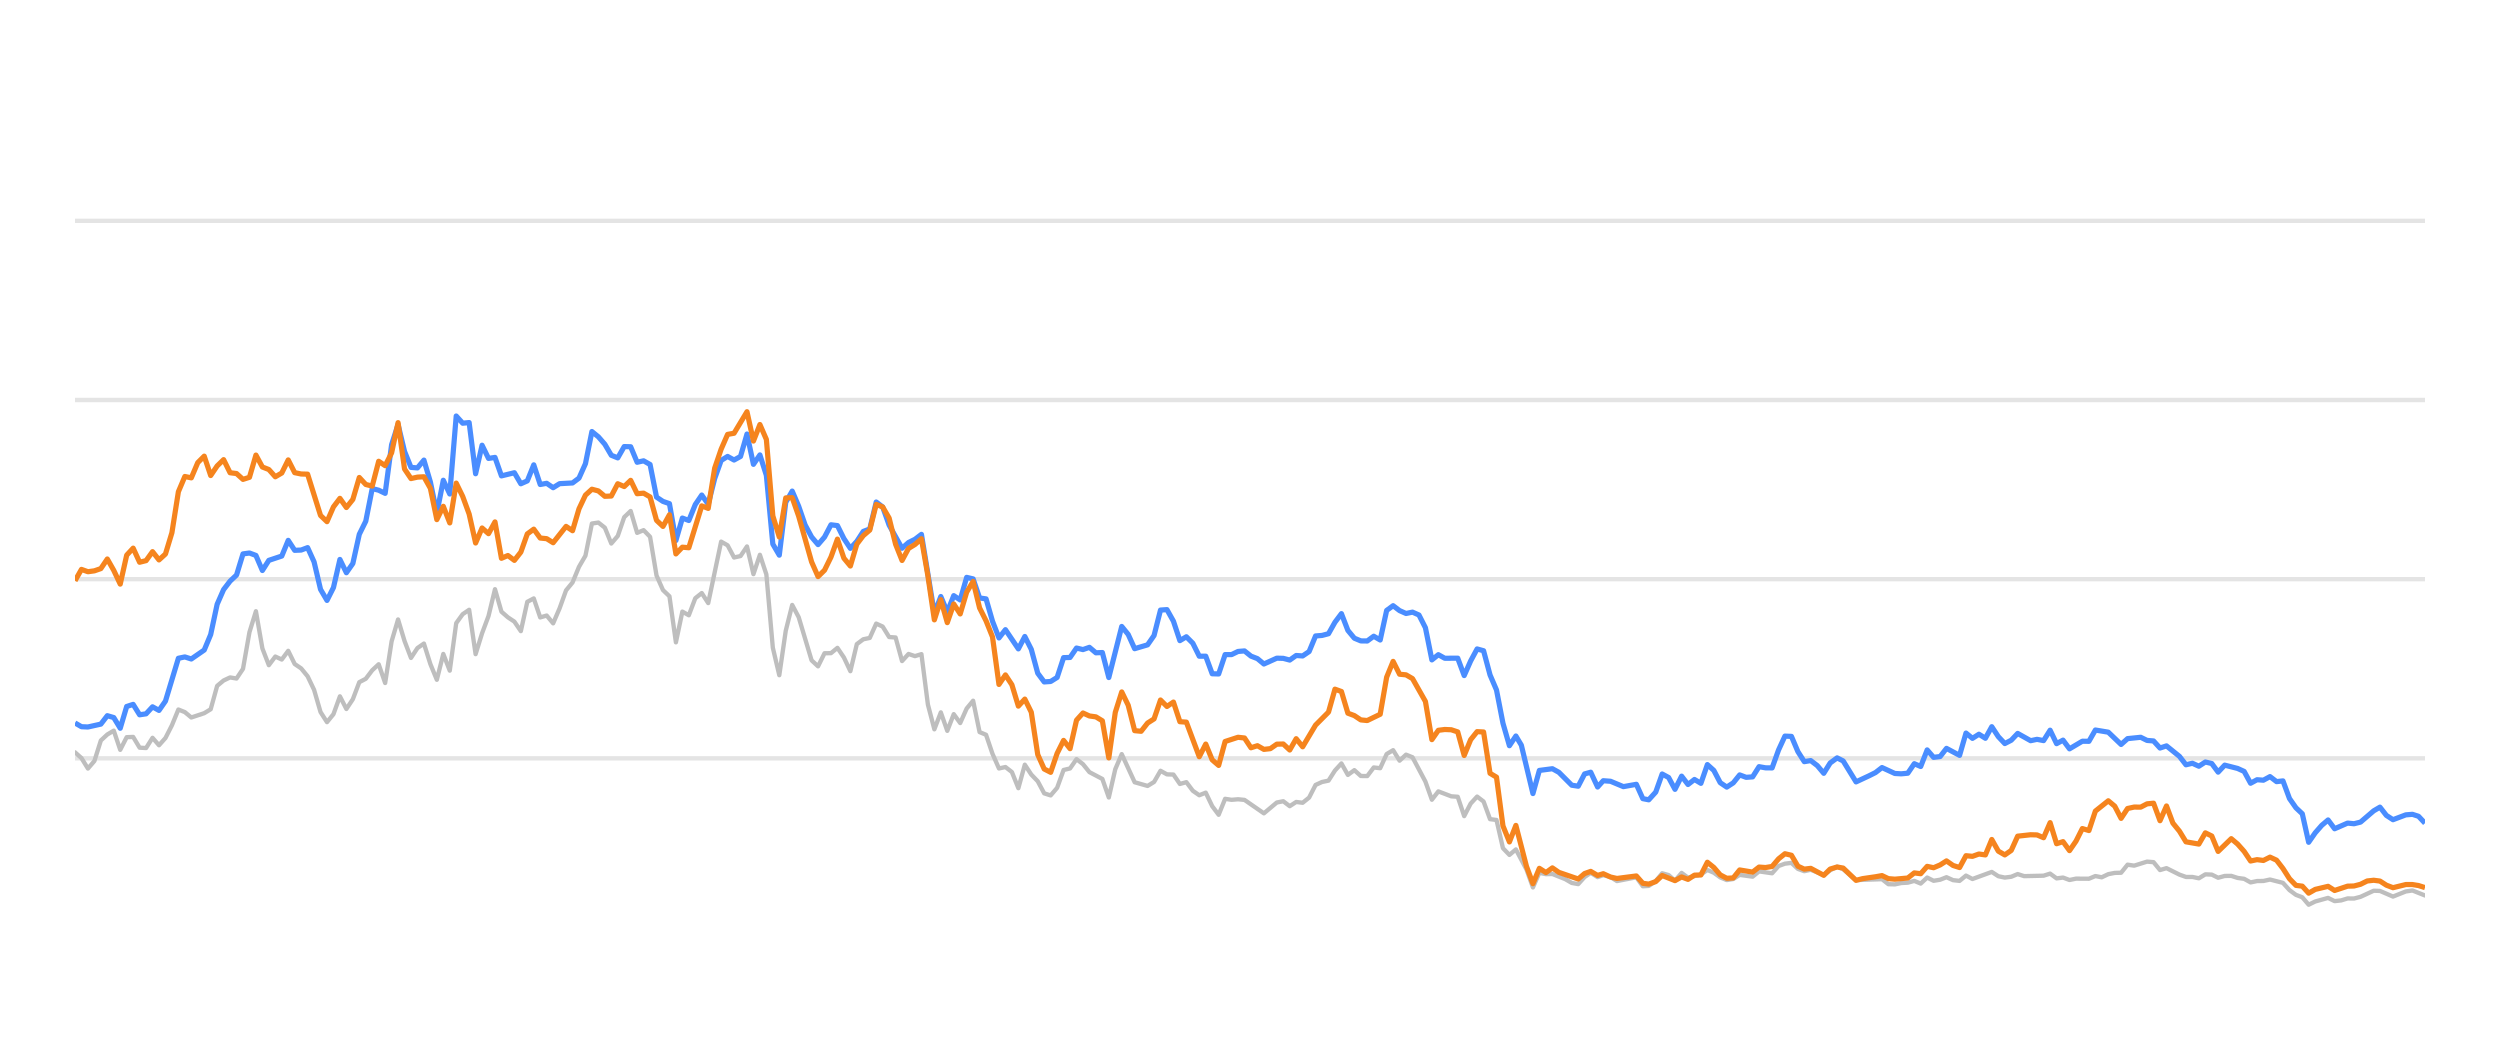
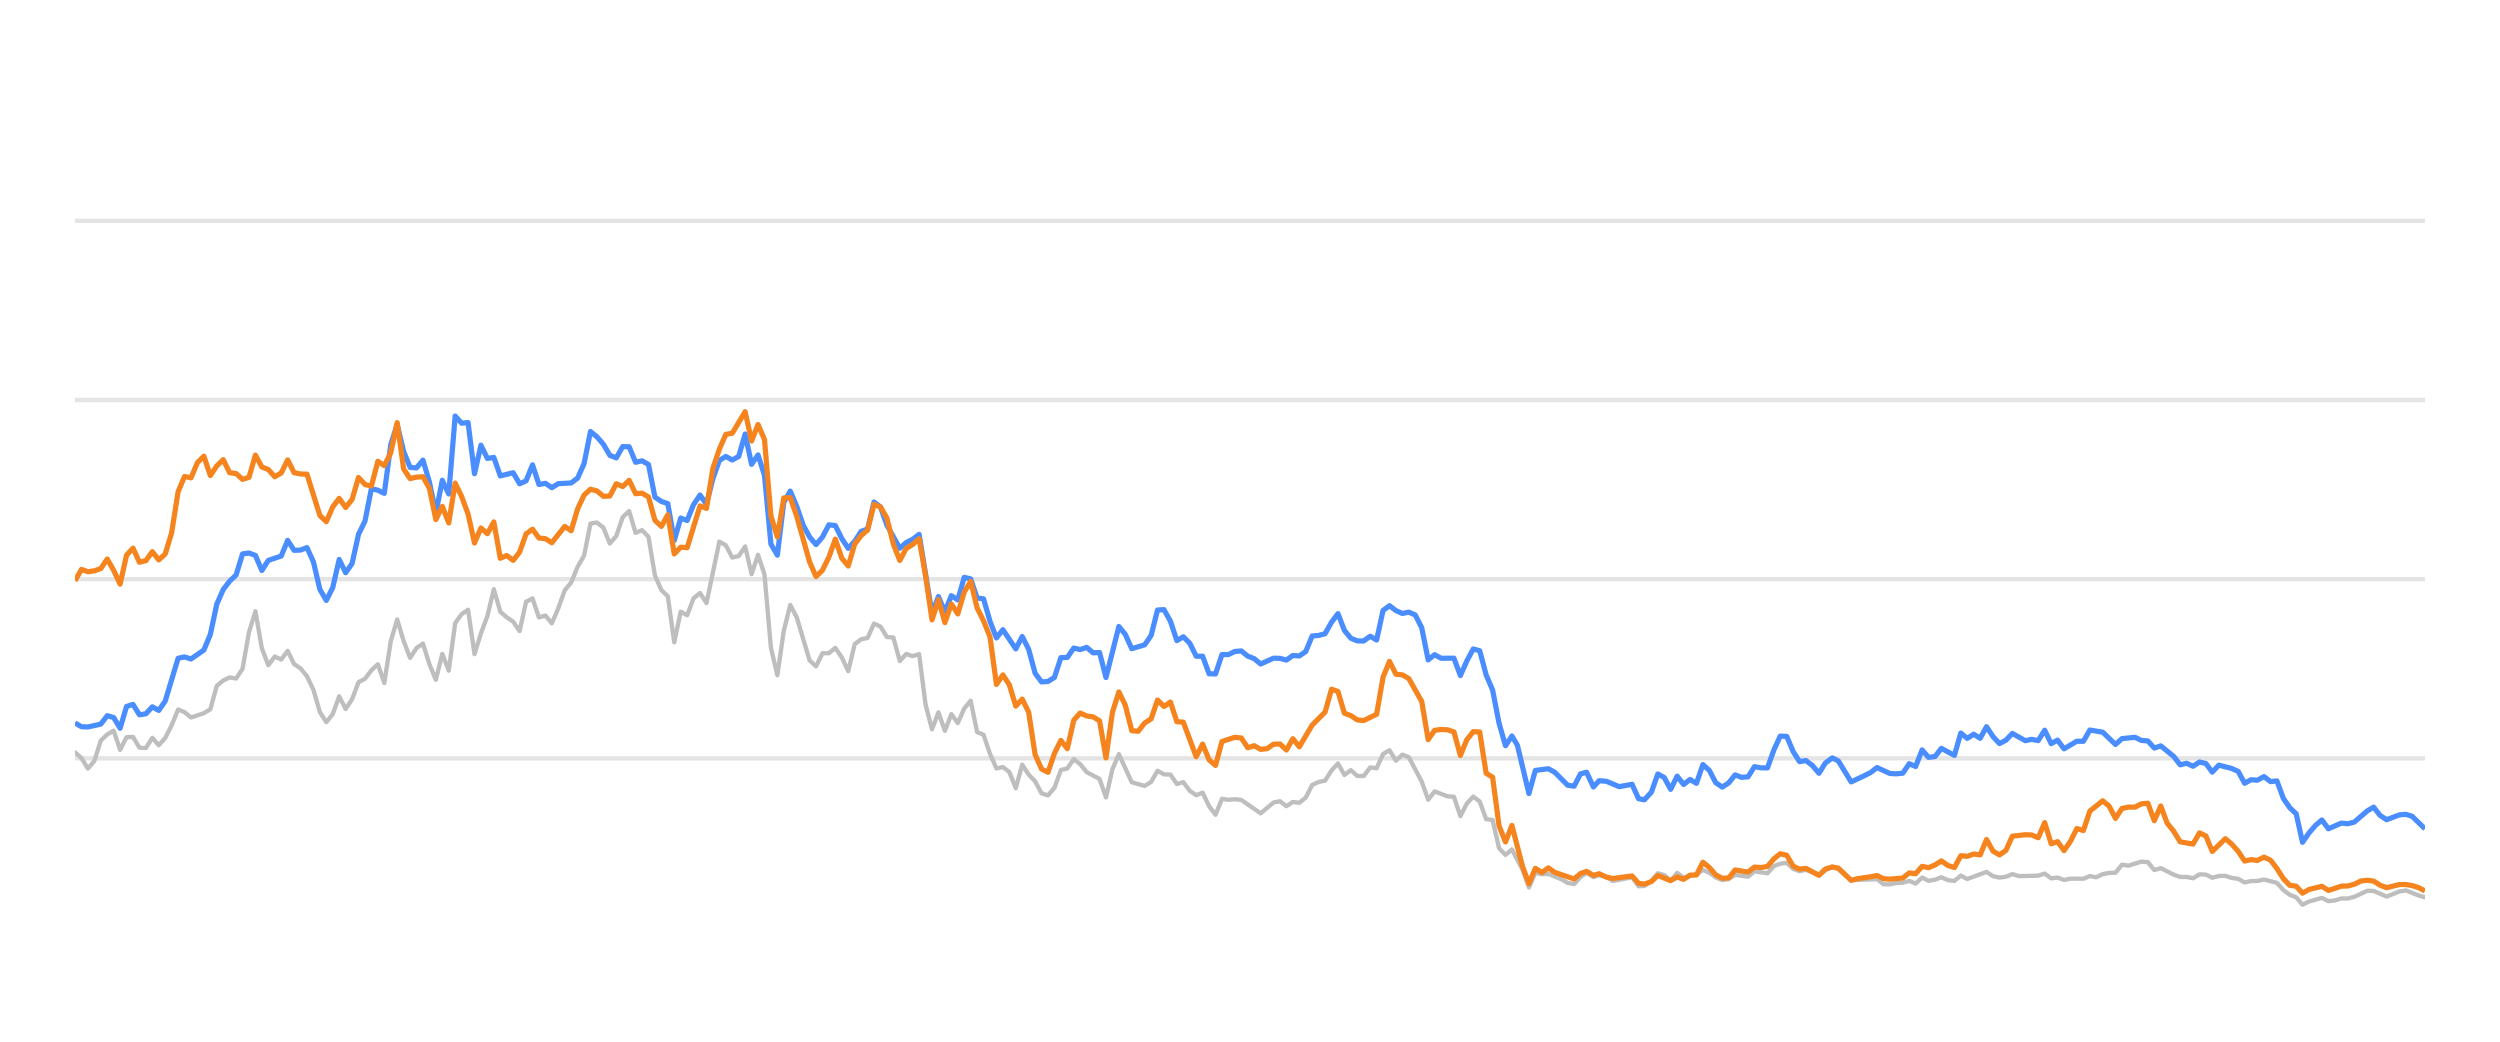
<svg xmlns="http://www.w3.org/2000/svg" width="288pt" height="120pt" viewBox="0 0 288 120" version="1.1">
  <defs>
    <style type="text/css">*{stroke-linejoin: round; stroke-linecap: butt}</style>
  </defs>
  <g id="figure_1">
    <g id="patch_1">
      <path d="M 0 120  L 288 120  L 288 0  L 0 0  L 0 120  z " style="fill: none; opacity: 0" />
    </g>
    <g id="axes_1">
      <g id="patch_2">
        <path d="M 8.64 108  L 279.36 108  L 279.36 4.8  L 8.64 4.8  L 8.64 108  z " style="fill: none" />
      </g>
      <g id="matplotlib.axis_1" />
      <g id="matplotlib.axis_2" />
      <g id="line2d_1">
-         <path d="M 8.64 87.36  L 279.36 87.36  " clip-path="url(#p3e3a508e36)" style="fill: none; stroke: #b2b2b2; stroke-opacity: 0.35; stroke-width: 0.5; stroke-linecap: square" />
+         <path d="M 8.64 87.36  L 279.36 87.36  " clip-path="url(#p64d85bb9b2)" style="fill: none; stroke: #b2b2b2; stroke-opacity: 0.35; stroke-width: 0.5; stroke-linecap: square" />
      </g>
      <g id="line2d_2">
-         <path d="M 8.64 66.72  L 279.36 66.72  " clip-path="url(#p3e3a508e36)" style="fill: none; stroke: #b2b2b2; stroke-opacity: 0.35; stroke-width: 0.5; stroke-linecap: square" />
+         <path d="M 8.64 66.72  L 279.36 66.72  " clip-path="url(#p64d85bb9b2)" style="fill: none; stroke: #b2b2b2; stroke-opacity: 0.35; stroke-width: 0.5; stroke-linecap: square" />
      </g>
      <g id="line2d_3">
-         <path d="M 8.64 46.08  L 279.36 46.08  " clip-path="url(#p3e3a508e36)" style="fill: none; stroke: #b2b2b2; stroke-opacity: 0.35; stroke-width: 0.5; stroke-linecap: square" />
+         <path d="M 8.64 46.08  L 279.36 46.08  " clip-path="url(#p64d85bb9b2)" style="fill: none; stroke: #b2b2b2; stroke-opacity: 0.35; stroke-width: 0.5; stroke-linecap: square" />
      </g>
      <g id="line2d_4">
-         <path d="M 8.64 25.44  L 279.36 25.44  " clip-path="url(#p3e3a508e36)" style="fill: none; stroke: #b2b2b2; stroke-opacity: 0.35; stroke-width: 0.5; stroke-linecap: square" />
+         <path d="M 8.64 25.44  L 279.36 25.44  " clip-path="url(#p64d85bb9b2)" style="fill: none; stroke: #b2b2b2; stroke-opacity: 0.35; stroke-width: 0.5; stroke-linecap: square" />
      </g>
      <g id="line2d_5">
-         <path d="M 8.64 86.669  L 9.384 87.329  L 10.129 88.536  L 10.873 87.67  L 11.617 85.306  L 12.362 84.615  L 13.106 84.171  L 13.85 86.38  L 14.595 84.924  L 15.339 84.894  L 16.083 86.132  L 16.828 86.173  L 17.572 84.997  L 18.316 85.853  L 19.061 85.017  L 19.805 83.552  L 20.55 81.736  L 21.294 82.035  L 22.038 82.654  L 23.527 82.159  L 24.271 81.705  L 25.016 79.011  L 25.76 78.392  L 26.504 78.041  L 27.249 78.165  L 27.993 77.05  L 28.737 72.829  L 29.482 70.415  L 30.226 74.697  L 30.97 76.627  L 31.715 75.636  L 32.459 75.977  L 33.203 74.976  L 33.948 76.493  L 34.692 76.999  L 35.436 77.907  L 36.181 79.465  L 36.925 82.025  L 37.669 83.191  L 38.414 82.272  L 39.158 80.219  L 39.903 81.674  L 40.647 80.549  L 41.391 78.588  L 42.136 78.196  L 42.88 77.215  L 43.624 76.524  L 44.369 78.681  L 45.113 73.882  L 45.857 71.364  L 46.602 73.841  L 47.346 75.791  L 48.09 74.656  L 48.835 74.14  L 49.579 76.503  L 50.323 78.309  L 51.068 75.337  L 51.812 77.257  L 52.556 71.787  L 53.301 70.755  L 54.045 70.249  L 54.789 75.358  L 55.534 72.953  L 56.278 70.962  L 57.022 67.876  L 57.767 70.466  L 58.511 71.116  L 59.256 71.612  L 60 72.706  L 60.744 69.331  L 61.489 68.939  L 62.233 71.127  L 62.977 70.91  L 63.722 71.808  L 64.466 70.074  L 65.21 68.01  L 65.955 67.102  L 66.699 65.296  L 67.443 64.016  L 68.188 60.311  L 68.932 60.198  L 69.676 60.786  L 70.421 62.613  L 71.165 61.746  L 71.909 59.579  L 72.654 58.866  L 73.398 61.385  L 74.142 61.075  L 74.887 61.839  L 75.631 66.297  L 76.375 67.979  L 77.12 68.691  L 77.864 73.996  L 78.609 70.456  L 79.353 70.879  L 80.097 68.918  L 80.842 68.32  L 81.586 69.475  L 83.075 62.396  L 83.819 62.819  L 84.563 64.223  L 85.308 64.057  L 86.052 62.953  L 86.796 66.142  L 87.541 63.913  L 88.285 66.173  L 89.029 74.615  L 89.774 77.783  L 90.518 72.664  L 91.262 69.692  L 92.007 71.096  L 93.495 76.07  L 94.24 76.761  L 94.984 75.255  L 95.728 75.244  L 96.473 74.635  L 97.217 75.74  L 97.962 77.319  L 98.706 74.202  L 99.45 73.645  L 100.195 73.49  L 100.939 71.839  L 101.683 72.179  L 102.428 73.387  L 103.172 73.438  L 103.916 76.152  L 104.661 75.337  L 105.405 75.585  L 106.149 75.358  L 106.894 81.168  L 107.638 84.016  L 108.382 82.066  L 109.127 84.192  L 109.871 82.272  L 110.615 83.294  L 111.36 81.622  L 112.104 80.724  L 112.848 84.336  L 113.593 84.646  L 114.337 86.844  L 115.081 88.526  L 115.826 88.361  L 116.57 88.939  L 117.315 90.797  L 118.059 88.093  L 118.803 89.228  L 119.548 90.002  L 120.292 91.395  L 121.036 91.632  L 121.781 90.755  L 122.525 88.702  L 123.269 88.526  L 124.014 87.453  L 124.758 88.031  L 125.502 88.949  L 126.991 89.734  L 127.735 91.87  L 128.48 88.609  L 129.224 86.875  L 130.713 90.115  L 132.201 90.539  L 132.946 90.084  L 133.69 88.794  L 134.434 89.207  L 135.179 89.228  L 135.923 90.312  L 136.668 90.105  L 137.412 91.096  L 138.156 91.612  L 138.901 91.313  L 139.645 92.871  L 140.389 93.862  L 141.134 92.025  L 141.878 92.138  L 142.622 92.076  L 143.367 92.148  L 145.6 93.696  L 147.088 92.448  L 147.833 92.303  L 148.577 92.871  L 149.321 92.386  L 150.066 92.479  L 150.81 91.88  L 151.554 90.425  L 152.299 90.084  L 153.043 89.93  L 153.787 88.764  L 154.532 87.948  L 155.276 89.269  L 156.021 88.722  L 156.765 89.393  L 157.509 89.403  L 158.254 88.413  L 158.998 88.495  L 159.742 86.865  L 160.487 86.421  L 161.231 87.628  L 161.975 86.937  L 162.72 87.236  L 164.208 90.043  L 164.953 92.128  L 165.697 91.168  L 167.186 91.736  L 167.93 91.787  L 168.674 94.016  L 169.419 92.572  L 170.163 91.767  L 170.907 92.334  L 171.652 94.367  L 172.396 94.46  L 173.14 97.711  L 173.885 98.485  L 174.629 97.855  L 175.849 100.167  L 176.593 102.231  L 177.334 100.549  L 178.096 100.704  L 178.834 100.683  L 180.325 101.282  L 181.067 101.715  L 181.811 101.849  L 182.546 101.034  L 183.251 100.549  L 184.044 101.044  L 184.694 100.817  L 185.531 101.034  L 186.274 101.498  L 188.507 101.065  L 189.254 102.097  L 189.935 102.056  L 190.74 101.498  L 191.481 100.601  L 192.224 100.807  L 192.959 101.457  L 193.721 100.559  L 194.457 101.106  L 195.943 100.745  L 196.689 100.219  L 197.433 100.539  L 198.172 101.075  L 198.924 101.385  L 199.67 101.261  L 200.41 100.786  L 201.901 100.993  L 202.644 100.384  L 204.146 100.601  L 204.892 99.765  L 205.624 99.496  L 206.374 99.403  L 207.118 100.095  L 207.855 100.363  L 208.595 100.198  L 210.097 100.797  L 210.834 100.26  L 211.634 99.837  L 212.332 100.136  L 213.815 101.385  L 216.806 101.282  L 217.54 101.86  L 218.286 101.88  L 219.024 101.725  L 219.779 101.684  L 220.525 101.478  L 221.265 101.787  L 222.011 101.096  L 222.752 101.467  L 223.503 101.344  L 224.236 101.055  L 224.994 101.395  L 225.742 101.478  L 226.482 100.869  L 227.226 101.261  L 229.452 100.446  L 230.206 100.941  L 230.953 101.096  L 231.694 101.003  L 232.436 100.693  L 233.183 100.931  L 235.421 100.879  L 236.173 100.642  L 236.919 101.189  L 237.661 101.096  L 238.407 101.375  L 239.159 101.22  L 240.644 101.23  L 241.388 100.92  L 242.116 101.065  L 242.874 100.704  L 243.618 100.559  L 244.35 100.539  L 245.097 99.61  L 245.857 99.723  L 247.341 99.259  L 248.089 99.321  L 248.832 100.229  L 249.58 100.012  L 251.071 100.755  L 251.822 101.024  L 252.561 101.024  L 253.308 101.178  L 254.057 100.724  L 254.795 100.755  L 255.53 101.117  L 256.286 100.91  L 257.04 100.9  L 257.773 101.137  L 258.525 101.24  L 259.267 101.653  L 260.012 101.498  L 260.745 101.488  L 261.505 101.323  L 262.997 101.705  L 263.75 102.541  L 264.492 103.088  L 265.224 103.366  L 265.957 104.223  L 266.717 103.851  L 268.195 103.439  L 268.947 103.81  L 269.696 103.728  L 270.443 103.5  L 271.182 103.511  L 271.932 103.315  L 273.449 102.613  L 274.17 102.634  L 275.673 103.284  L 277.147 102.696  L 277.913 102.582  L 279.36 103.16  L 279.36 103.16  " clip-path="url(#p3e3a508e36)" style="fill: none; stroke: #bebebe; stroke-width: 0.5; stroke-linecap: round" />
+         <path d="M 8.64 86.669  L 9.382 87.329  L 10.125 88.536  L 10.867 87.67  L 11.609 85.306  L 12.352 84.615  L 13.094 84.171  L 13.836 86.38  L 14.578 84.924  L 15.321 84.894  L 16.063 86.132  L 16.805 86.173  L 17.548 84.997  L 18.29 85.853  L 19.032 85.017  L 19.775 83.552  L 20.517 81.736  L 21.259 82.035  L 22.002 82.654  L 23.486 82.159  L 24.228 81.705  L 24.971 79.011  L 25.713 78.392  L 26.455 78.041  L 27.198 78.165  L 27.94 77.05  L 28.682 72.829  L 29.425 70.415  L 30.167 74.697  L 30.909 76.627  L 31.651 75.636  L 32.394 75.977  L 33.136 74.976  L 33.878 76.493  L 34.621 76.999  L 35.363 77.907  L 36.105 79.465  L 36.848 82.025  L 37.59 83.191  L 38.332 82.272  L 39.075 80.219  L 39.817 81.674  L 40.559 80.549  L 41.301 78.588  L 42.044 78.196  L 42.786 77.215  L 43.528 76.524  L 44.271 78.681  L 45.013 73.882  L 45.755 71.364  L 46.498 73.841  L 47.24 75.791  L 47.982 74.656  L 48.725 74.14  L 49.467 76.503  L 50.209 78.309  L 50.951 75.337  L 51.694 77.257  L 52.436 71.787  L 53.178 70.755  L 53.921 70.249  L 54.663 75.358  L 55.405 72.953  L 56.148 70.962  L 56.89 67.876  L 57.632 70.466  L 58.374 71.116  L 59.117 71.612  L 59.859 72.706  L 60.601 69.331  L 61.344 68.939  L 62.086 71.127  L 62.828 70.91  L 63.571 71.808  L 64.313 70.074  L 65.055 68.01  L 65.798 67.102  L 66.54 65.296  L 67.282 64.016  L 68.024 60.311  L 68.767 60.198  L 69.509 60.786  L 70.251 62.613  L 70.994 61.746  L 71.736 59.579  L 72.478 58.866  L 73.221 61.385  L 73.963 61.075  L 74.705 61.839  L 75.448 66.297  L 76.19 67.979  L 76.932 68.691  L 77.674 73.996  L 78.417 70.456  L 79.159 70.879  L 79.901 68.918  L 80.644 68.32  L 81.386 69.475  L 82.871 62.396  L 83.613 62.819  L 84.355 64.223  L 85.097 64.057  L 85.84 62.953  L 86.582 66.142  L 87.324 63.913  L 88.067 66.173  L 88.809 74.615  L 89.551 77.783  L 90.294 72.664  L 91.036 69.692  L 91.778 71.096  L 93.263 76.07  L 94.005 76.761  L 94.747 75.255  L 95.49 75.244  L 96.232 74.635  L 96.974 75.74  L 97.717 77.319  L 98.459 74.202  L 99.201 73.645  L 99.944 73.49  L 100.686 71.839  L 101.428 72.179  L 102.171 73.387  L 102.913 73.438  L 103.655 76.152  L 104.397 75.337  L 105.14 75.585  L 105.882 75.358  L 106.624 81.168  L 107.367 84.016  L 108.109 82.066  L 108.851 84.192  L 109.594 82.272  L 110.336 83.294  L 111.078 81.622  L 111.82 80.724  L 112.563 84.336  L 113.305 84.646  L 114.047 86.844  L 114.79 88.526  L 115.532 88.361  L 116.274 88.939  L 117.017 90.797  L 117.759 88.093  L 118.501 89.228  L 119.244 90.002  L 119.986 91.395  L 120.728 91.632  L 121.47 90.755  L 122.213 88.702  L 122.955 88.526  L 123.697 87.453  L 124.44 88.031  L 125.182 88.949  L 126.667 89.734  L 127.409 91.87  L 128.151 88.609  L 128.894 86.875  L 130.378 90.115  L 131.863 90.539  L 132.605 90.084  L 133.347 88.794  L 134.09 89.207  L 134.832 89.228  L 135.574 90.312  L 136.317 90.105  L 137.059 91.096  L 137.801 91.612  L 138.543 91.313  L 139.286 92.871  L 140.028 93.862  L 140.77 92.025  L 141.513 92.138  L 142.255 92.076  L 142.997 92.148  L 145.224 93.696  L 146.709 92.448  L 147.451 92.303  L 148.193 92.871  L 148.936 92.386  L 149.678 92.479  L 150.42 91.88  L 151.163 90.425  L 151.905 90.084  L 152.647 89.93  L 153.39 88.764  L 154.132 87.948  L 154.874 89.269  L 155.617 88.722  L 156.359 89.393  L 157.101 89.403  L 157.843 88.413  L 158.586 88.495  L 159.328 86.865  L 160.07 86.421  L 160.813 87.628  L 161.555 86.937  L 162.297 87.236  L 163.782 90.043  L 164.524 92.128  L 165.266 91.168  L 166.751 91.736  L 167.493 91.787  L 168.236 94.016  L 168.978 92.572  L 169.72 91.767  L 170.463 92.334  L 171.205 94.367  L 171.947 94.46  L 172.69 97.711  L 173.432 98.485  L 174.174 97.855  L 175.391 100.167  L 176.133 102.231  L 176.872 100.549  L 177.631 100.704  L 178.367 100.683  L 179.855 101.282  L 180.594 101.715  L 181.336 101.849  L 182.07 101.034  L 182.773 100.549  L 183.563 101.044  L 184.212 100.817  L 185.046 101.034  L 185.788 101.498  L 188.014 101.065  L 188.759 102.097  L 189.438 102.056  L 190.241 101.498  L 190.98 100.601  L 191.72 100.807  L 192.454 101.457  L 193.213 100.559  L 193.948 101.106  L 195.43 100.745  L 196.174 100.219  L 196.916 100.539  L 197.652 101.075  L 198.402 101.385  L 199.146 101.261  L 199.884 100.786  L 201.371 100.993  L 202.112 100.384  L 203.61 100.601  L 204.354 99.765  L 205.084 99.496  L 205.832 99.403  L 206.574 100.095  L 207.309 100.363  L 208.047 100.198  L 209.545 100.797  L 210.28 100.26  L 211.078 99.837  L 211.774 100.136  L 213.252 101.385  L 216.235 101.282  L 216.968 101.86  L 217.711 101.88  L 218.447 101.725  L 219.2 101.684  L 219.945 101.478  L 220.682 101.787  L 221.426 101.096  L 222.165 101.467  L 222.914 101.344  L 223.645 101.055  L 224.401 101.395  L 225.147 101.478  L 225.885 100.869  L 226.627 101.261  L 228.847 100.446  L 229.599 100.941  L 230.343 101.096  L 231.082 101.003  L 231.822 100.693  L 232.568 100.931  L 234.799 100.879  L 235.549 100.642  L 236.293 101.189  L 237.034 101.096  L 237.777 101.375  L 238.528 101.22  L 240.008 101.23  L 240.75 100.92  L 241.476 101.065  L 242.232 100.704  L 242.974 100.559  L 243.704 100.539  L 244.449 99.61  L 245.206 99.723  L 246.687 99.259  L 247.432 99.321  L 248.174 100.229  L 248.92 100.012  L 250.406 100.755  L 251.156 101.024  L 251.893 101.024  L 252.638 101.178  L 253.384 100.724  L 254.121 100.755  L 254.853 101.117  L 255.607 100.91  L 256.359 100.9  L 257.09 101.137  L 257.84 101.24  L 258.58 101.653  L 259.323 101.498  L 260.054 101.488  L 260.812 101.323  L 262.3 101.705  L 263.051 102.541  L 263.79 103.088  L 264.521 103.366  L 265.251 104.223  L 266.01 103.851  L 267.483 103.439  L 268.233 103.81  L 268.98 103.728  L 269.725 103.5  L 270.462 103.511  L 271.21 103.315  L 272.723 102.613  L 273.442 102.634  L 274.941 103.284  L 276.411 102.696  L 277.175 102.582  L 278.618 103.16  L 279.36 103.366  L 279.36 103.366  " clip-path="url(#p64d85bb9b2)" style="fill: none; stroke: #bebebe; stroke-width: 0.5; stroke-linecap: round" />
      </g>
      <g id="line2d_6">
-         <path d="M 8.64 83.284  L 9.384 83.717  L 10.129 83.748  L 11.617 83.418  L 12.362 82.448  L 13.106 82.664  L 13.85 83.892  L 14.595 81.385  L 15.339 81.147  L 16.083 82.344  L 16.828 82.231  L 17.572 81.426  L 18.316 81.839  L 19.061 80.766  L 20.55 75.833  L 21.294 75.678  L 22.038 75.915  L 23.527 74.883  L 24.271 73.098  L 25.016 69.61  L 25.76 67.917  L 26.504 66.947  L 27.249 66.245  L 27.993 63.81  L 28.737 63.707  L 29.482 63.985  L 30.226 65.719  L 30.97 64.553  L 32.459 64.057  L 33.203 62.251  L 33.948 63.397  L 34.692 63.366  L 35.436 63.087  L 36.181 64.728  L 36.925 67.896  L 37.669 69.166  L 38.414 67.69  L 39.158 64.45  L 39.903 65.977  L 40.647 64.914  L 41.391 61.55  L 42.136 60.043  L 42.88 56.286  L 43.624 56.472  L 44.369 56.833  L 45.113 51.23  L 45.857 48.897  L 46.602 52.004  L 47.346 53.841  L 48.09 53.903  L 48.835 53.005  L 49.579 55.523  L 50.323 59.124  L 51.068 55.327  L 51.812 56.906  L 52.556 47.927  L 53.301 48.753  L 54.045 48.681  L 54.789 54.573  L 55.534 51.292  L 56.278 52.809  L 57.022 52.695  L 57.767 54.821  L 59.256 54.46  L 60 55.729  L 60.744 55.399  L 61.489 53.552  L 62.233 55.812  L 62.977 55.678  L 63.722 56.183  L 64.466 55.719  L 65.955 55.636  L 66.699 55.079  L 67.443 53.418  L 68.188 49.713  L 68.932 50.322  L 69.676 51.178  L 70.421 52.447  L 71.165 52.747  L 71.909 51.446  L 72.654 51.467  L 73.398 53.252  L 74.142 53.087  L 74.887 53.51  L 75.631 57.267  L 76.375 57.762  L 77.12 58.02  L 77.864 62.262  L 78.609 59.682  L 79.353 59.96  L 80.097 58.123  L 80.842 57.03  L 81.586 58.092  L 82.33 55.131  L 83.075 53.046  L 83.819 52.582  L 84.563 52.994  L 85.308 52.582  L 86.052 50.002  L 86.796 53.49  L 87.541 52.406  L 88.285 54.759  L 89.029 62.675  L 89.774 63.954  L 90.518 57.865  L 91.262 56.575  L 92.007 58.32  L 92.751 60.476  L 93.495 61.859  L 94.24 62.736  L 94.984 61.87  L 95.728 60.456  L 96.473 60.549  L 97.217 62.045  L 97.962 63.17  L 98.706 62.365  L 99.45 61.219  L 100.195 60.941  L 100.939 57.834  L 101.683 58.402  L 102.428 60.497  L 103.916 63.16  L 104.661 62.499  L 105.405 62.128  L 106.149 61.56  L 107.638 70.662  L 108.382 68.722  L 109.127 70.487  L 109.871 68.619  L 110.615 69.114  L 111.36 66.514  L 112.104 66.689  L 112.848 68.887  L 113.593 68.99  L 114.337 71.57  L 115.081 73.49  L 115.826 72.54  L 117.315 74.749  L 118.059 73.325  L 118.803 74.801  L 119.548 77.556  L 120.292 78.557  L 121.036 78.505  L 121.781 78.041  L 122.525 75.76  L 123.269 75.74  L 124.014 74.656  L 124.758 74.832  L 125.502 74.574  L 126.247 75.203  L 126.991 75.172  L 127.735 78.051  L 129.224 72.169  L 129.968 73.087  L 130.713 74.728  L 132.201 74.285  L 132.946 73.211  L 133.69 70.28  L 134.434 70.229  L 135.179 71.56  L 135.923 73.8  L 136.668 73.356  L 137.412 74.099  L 138.156 75.595  L 138.901 75.595  L 139.645 77.618  L 140.389 77.639  L 141.134 75.409  L 141.878 75.409  L 142.622 75.048  L 143.367 74.986  L 144.111 75.585  L 144.855 75.874  L 145.6 76.493  L 147.088 75.822  L 147.833 75.843  L 148.577 76.039  L 149.321 75.513  L 150.066 75.564  L 150.81 75.059  L 151.554 73.263  L 152.299 73.201  L 153.043 73.005  L 153.787 71.684  L 154.532 70.693  L 155.276 72.623  L 156.021 73.521  L 156.765 73.83  L 157.509 73.841  L 158.254 73.294  L 158.998 73.727  L 159.742 70.322  L 160.487 69.775  L 161.231 70.342  L 161.975 70.673  L 162.72 70.518  L 163.464 70.848  L 164.208 72.313  L 164.953 76.018  L 165.697 75.42  L 166.441 75.833  L 167.93 75.822  L 168.674 77.824  L 169.419 76.142  L 170.163 74.759  L 170.907 74.966  L 171.652 77.752  L 172.396 79.486  L 173.14 83.315  L 173.885 85.905  L 174.629 84.79  L 175.258 85.843  L 176.593 91.416  L 177.334 88.753  L 178.834 88.557  L 179.582 88.97  L 181.067 90.456  L 181.811 90.57  L 182.546 89.156  L 183.251 88.96  L 184.044 90.662  L 184.694 89.94  L 185.531 90.002  L 187.014 90.621  L 188.507 90.353  L 189.254 92.004  L 189.935 92.138  L 190.74 91.251  L 191.481 89.166  L 192.224 89.568  L 192.959 90.931  L 193.721 89.414  L 194.457 90.373  L 195.203 89.796  L 195.943 90.239  L 196.689 88.082  L 197.433 88.753  L 198.172 90.167  L 198.924 90.673  L 199.67 90.188  L 200.41 89.269  L 201.154 89.548  L 201.901 89.496  L 202.644 88.32  L 203.387 88.454  L 204.146 88.464  L 204.892 86.39  L 205.624 84.801  L 206.374 84.832  L 207.118 86.586  L 207.855 87.742  L 208.595 87.618  L 209.351 88.196  L 210.097 89.083  L 210.834 87.897  L 211.634 87.308  L 212.332 87.659  L 213.815 90.074  L 215.316 89.372  L 216.055 89.001  L 216.806 88.423  L 218.286 89.104  L 219.024 89.145  L 219.779 89.073  L 220.525 87.979  L 221.265 88.299  L 222.011 86.39  L 222.752 87.246  L 223.503 87.154  L 224.236 86.214  L 225.742 87.019  L 226.482 84.45  L 227.226 85.059  L 227.973 84.584  L 228.716 85.048  L 229.452 83.717  L 230.206 84.863  L 230.953 85.657  L 231.694 85.275  L 232.436 84.491  L 233.929 85.327  L 234.665 85.172  L 235.421 85.317  L 236.173 84.12  L 236.919 85.668  L 237.661 85.265  L 238.407 86.266  L 239.885 85.389  L 240.644 85.399  L 241.388 84.099  L 242.874 84.347  L 244.35 85.76  L 245.097 85.09  L 246.607 84.935  L 247.341 85.296  L 248.089 85.358  L 248.832 86.173  L 249.58 85.926  L 251.071 87.133  L 251.822 88.103  L 252.561 87.928  L 253.308 88.268  L 254.057 87.783  L 254.795 87.959  L 255.53 88.949  L 256.286 88.144  L 257.773 88.526  L 258.525 88.867  L 259.267 90.229  L 260.012 89.826  L 260.745 89.878  L 261.505 89.465  L 262.26 90.043  L 262.997 89.961  L 263.75 91.994  L 264.492 93.057  L 265.224 93.748  L 265.957 97.03  L 266.717 95.936  L 267.465 95.079  L 268.195 94.46  L 268.947 95.472  L 270.443 94.821  L 271.182 94.894  L 271.932 94.708  L 273.449 93.408  L 274.17 92.984  L 274.911 93.934  L 275.673 94.429  L 277.147 93.872  L 277.913 93.81  L 278.613 94.037  L 279.36 94.832  L 279.36 94.832  " clip-path="url(#p3e3a508e36)" style="fill: none; stroke: #4a8dff; stroke-width: 0.6" />
+         <path d="M 8.64 83.284  L 9.382 83.717  L 10.125 83.748  L 11.609 83.418  L 12.352 82.448  L 13.094 82.664  L 13.836 83.892  L 14.578 81.385  L 15.321 81.147  L 16.063 82.344  L 16.805 82.231  L 17.548 81.426  L 18.29 81.839  L 19.032 80.766  L 20.517 75.833  L 21.259 75.678  L 22.002 75.915  L 23.486 74.883  L 24.228 73.098  L 24.971 69.61  L 25.713 67.917  L 26.455 66.947  L 27.198 66.245  L 27.94 63.81  L 28.682 63.707  L 29.425 63.985  L 30.167 65.719  L 30.909 64.553  L 32.394 64.057  L 33.136 62.251  L 33.878 63.397  L 34.621 63.366  L 35.363 63.087  L 36.105 64.728  L 36.848 67.896  L 37.59 69.166  L 38.332 67.69  L 39.075 64.45  L 39.817 65.977  L 40.559 64.914  L 41.301 61.55  L 42.044 60.043  L 42.786 56.286  L 43.528 56.472  L 44.271 56.833  L 45.013 51.23  L 45.755 48.897  L 46.498 52.004  L 47.24 53.841  L 47.982 53.903  L 48.725 53.005  L 49.467 55.523  L 50.209 59.124  L 50.951 55.327  L 51.694 56.906  L 52.436 47.927  L 53.178 48.753  L 53.921 48.681  L 54.663 54.573  L 55.405 51.292  L 56.148 52.809  L 56.89 52.695  L 57.632 54.821  L 59.117 54.46  L 59.859 55.729  L 60.601 55.399  L 61.344 53.552  L 62.086 55.812  L 62.828 55.678  L 63.571 56.183  L 64.313 55.719  L 65.798 55.636  L 66.54 55.079  L 67.282 53.418  L 68.024 49.713  L 68.767 50.322  L 69.509 51.178  L 70.251 52.447  L 70.994 52.747  L 71.736 51.446  L 72.478 51.467  L 73.221 53.252  L 73.963 53.087  L 74.705 53.51  L 75.448 57.267  L 76.19 57.762  L 76.932 58.02  L 77.674 62.262  L 78.417 59.682  L 79.159 59.96  L 79.901 58.123  L 80.644 57.03  L 81.386 58.092  L 82.128 55.131  L 82.871 53.046  L 83.613 52.582  L 84.355 52.994  L 85.097 52.582  L 85.84 50.002  L 86.582 53.49  L 87.324 52.406  L 88.067 54.759  L 88.809 62.675  L 89.551 63.954  L 90.294 57.865  L 91.036 56.575  L 91.778 58.32  L 92.521 60.476  L 93.263 61.859  L 94.005 62.736  L 94.747 61.87  L 95.49 60.456  L 96.232 60.549  L 96.974 62.045  L 97.717 63.17  L 98.459 62.365  L 99.201 61.219  L 99.944 60.941  L 100.686 57.834  L 101.428 58.402  L 102.171 60.497  L 103.655 63.16  L 104.397 62.499  L 105.14 62.128  L 105.882 61.56  L 107.367 70.662  L 108.109 68.722  L 108.851 70.487  L 109.594 68.619  L 110.336 69.114  L 111.078 66.514  L 111.82 66.689  L 112.563 68.887  L 113.305 68.99  L 114.047 71.57  L 114.79 73.49  L 115.532 72.54  L 117.017 74.749  L 117.759 73.325  L 118.501 74.801  L 119.244 77.556  L 119.986 78.557  L 120.728 78.505  L 121.47 78.041  L 122.213 75.76  L 122.955 75.74  L 123.697 74.656  L 124.44 74.832  L 125.182 74.574  L 125.924 75.203  L 126.667 75.172  L 127.409 78.051  L 128.894 72.169  L 129.636 73.087  L 130.378 74.728  L 131.863 74.285  L 132.605 73.211  L 133.347 70.28  L 134.09 70.229  L 134.832 71.56  L 135.574 73.8  L 136.317 73.356  L 137.059 74.099  L 137.801 75.595  L 138.543 75.595  L 139.286 77.618  L 140.028 77.639  L 140.77 75.409  L 141.513 75.409  L 142.255 75.048  L 142.997 74.986  L 143.74 75.585  L 144.482 75.874  L 145.224 76.493  L 146.709 75.822  L 147.451 75.843  L 148.193 76.039  L 148.936 75.513  L 149.678 75.564  L 150.42 75.059  L 151.163 73.263  L 151.905 73.201  L 152.647 73.005  L 153.39 71.684  L 154.132 70.693  L 154.874 72.623  L 155.617 73.521  L 156.359 73.83  L 157.101 73.841  L 157.843 73.294  L 158.586 73.727  L 159.328 70.322  L 160.07 69.775  L 160.813 70.342  L 161.555 70.673  L 162.297 70.518  L 163.04 70.848  L 163.782 72.313  L 164.524 76.018  L 165.266 75.42  L 166.009 75.833  L 167.493 75.822  L 168.236 77.824  L 168.978 76.142  L 169.72 74.759  L 170.463 74.966  L 171.205 77.752  L 171.947 79.486  L 172.69 83.315  L 173.432 85.905  L 174.174 84.79  L 174.801 85.843  L 176.133 91.416  L 176.872 88.753  L 178.367 88.557  L 179.114 88.97  L 180.594 90.456  L 181.336 90.57  L 182.07 89.156  L 182.773 88.96  L 183.563 90.662  L 184.212 89.94  L 185.046 90.002  L 186.525 90.621  L 188.014 90.353  L 188.759 92.004  L 189.438 92.138  L 190.241 91.251  L 190.98 89.166  L 191.72 89.568  L 192.454 90.931  L 193.213 89.414  L 193.948 90.373  L 194.692 89.796  L 195.43 90.239  L 196.174 88.082  L 196.916 88.753  L 197.652 90.167  L 198.402 90.673  L 199.146 90.188  L 199.884 89.269  L 200.626 89.548  L 201.371 89.496  L 202.112 88.32  L 202.853 88.454  L 203.61 88.464  L 204.354 86.39  L 205.084 84.801  L 205.832 84.832  L 206.574 86.586  L 207.309 87.742  L 208.047 87.618  L 208.801 88.196  L 209.545 89.083  L 210.28 87.897  L 211.078 87.308  L 211.774 87.659  L 213.252 90.074  L 214.749 89.372  L 215.487 89.001  L 216.235 88.423  L 217.711 89.104  L 218.447 89.145  L 219.2 89.073  L 219.945 87.979  L 220.682 88.299  L 221.426 86.39  L 222.165 87.246  L 222.914 87.154  L 223.645 86.214  L 225.147 87.019  L 225.885 84.45  L 226.627 85.059  L 227.372 84.584  L 228.113 85.048  L 228.847 83.717  L 229.599 84.863  L 230.343 85.657  L 231.082 85.275  L 231.822 84.491  L 233.312 85.327  L 234.045 85.172  L 234.799 85.317  L 235.549 84.12  L 236.293 85.668  L 237.034 85.265  L 237.777 86.266  L 239.251 85.389  L 240.008 85.399  L 240.75 84.099  L 242.232 84.347  L 243.704 85.76  L 244.449 85.09  L 245.955 84.935  L 246.687 85.296  L 247.432 85.358  L 248.174 86.173  L 248.92 85.926  L 250.406 87.133  L 251.156 88.103  L 251.893 87.928  L 252.638 88.268  L 253.384 87.783  L 254.121 87.959  L 254.853 88.949  L 255.607 88.144  L 257.09 88.526  L 257.84 88.867  L 258.58 90.229  L 259.323 89.826  L 260.054 89.878  L 260.812 89.465  L 261.565 90.043  L 262.3 89.961  L 263.051 91.994  L 263.79 93.057  L 264.521 93.748  L 265.251 97.03  L 266.01 95.936  L 266.755 95.079  L 267.483 94.46  L 268.233 95.472  L 269.725 94.821  L 270.462 94.894  L 271.21 94.708  L 272.723 93.408  L 273.442 92.984  L 274.181 93.934  L 274.941 94.429  L 276.411 93.872  L 277.175 93.81  L 277.873 94.037  L 279.36 95.482  L 279.36 95.482  " clip-path="url(#p64d85bb9b2)" style="fill: none; stroke: #4a8dff; stroke-width: 0.6" />
      </g>
      <g id="line2d_7">
-         <path d="M 8.64 66.906  L 9.384 65.595  L 10.129 65.863  L 10.873 65.76  L 11.617 65.502  L 12.362 64.398  L 13.106 65.709  L 13.85 67.288  L 14.595 63.954  L 15.339 63.149  L 16.083 64.77  L 16.828 64.584  L 17.572 63.552  L 18.316 64.501  L 19.061 63.82  L 19.805 61.364  L 20.55 56.648  L 21.294 54.893  L 22.038 55.048  L 22.783 53.294  L 23.527 52.551  L 24.271 54.78  L 25.016 53.676  L 25.76 52.953  L 26.504 54.46  L 27.249 54.553  L 27.993 55.224  L 28.737 54.986  L 29.482 52.427  L 30.226 53.799  L 30.97 54.088  L 31.715 54.924  L 32.459 54.491  L 33.203 52.984  L 33.948 54.45  L 34.692 54.604  L 35.436 54.625  L 36.925 59.382  L 37.669 60.095  L 38.414 58.392  L 39.158 57.411  L 39.903 58.464  L 40.647 57.535  L 41.391 55.007  L 42.136 55.812  L 42.88 55.998  L 43.624 53.139  L 44.369 53.645  L 45.113 52.169  L 45.857 48.691  L 46.602 54.026  L 47.346 55.131  L 48.09 54.966  L 48.835 54.924  L 49.579 56.256  L 50.323 59.857  L 51.068 58.33  L 51.812 60.239  L 52.556 55.657  L 53.301 57.184  L 54.045 59.217  L 54.789 62.551  L 55.534 60.827  L 56.278 61.477  L 57.022 60.126  L 57.767 64.315  L 58.511 63.996  L 59.256 64.553  L 60 63.603  L 60.744 61.508  L 61.489 60.961  L 62.233 61.983  L 62.977 62.055  L 63.722 62.52  L 65.21 60.642  L 65.955 61.137  L 66.699 58.619  L 67.443 57.04  L 68.188 56.359  L 68.932 56.555  L 69.676 57.174  L 70.421 57.143  L 71.165 55.729  L 71.909 56.049  L 72.654 55.337  L 73.398 56.875  L 74.142 56.813  L 74.887 57.246  L 75.631 59.94  L 76.375 60.642  L 77.12 59.3  L 77.864 63.81  L 78.609 63.036  L 79.353 63.098  L 80.842 58.278  L 81.586 58.567  L 82.33 53.934  L 83.075 51.746  L 83.819 50.043  L 84.563 49.909  L 86.052 47.432  L 86.796 50.807  L 87.541 48.908  L 88.285 50.621  L 89.029 59.424  L 89.774 61.859  L 90.518 57.36  L 91.262 57.329  L 92.007 59.465  L 93.495 64.728  L 94.24 66.421  L 94.984 65.688  L 95.728 64.171  L 96.473 62.107  L 97.217 64.305  L 97.962 65.203  L 98.706 62.685  L 99.45 61.704  L 100.195 61.065  L 100.939 58.103  L 101.683 58.402  L 102.428 59.682  L 103.172 62.695  L 103.916 64.563  L 104.661 63.18  L 105.405 62.726  L 106.149 62.066  L 106.894 66.338  L 107.638 71.405  L 108.382 69.083  L 109.127 71.725  L 109.871 69.579  L 110.615 70.724  L 111.36 68.216  L 112.104 66.978  L 112.848 70.033  L 113.593 71.519  L 114.337 73.376  L 115.081 78.846  L 115.826 77.752  L 116.57 78.887  L 117.315 81.343  L 118.059 80.538  L 118.803 82.045  L 119.548 86.927  L 120.292 88.588  L 121.036 88.97  L 121.781 86.792  L 122.525 85.296  L 123.269 86.245  L 124.014 82.964  L 124.758 82.138  L 125.502 82.479  L 126.247 82.582  L 126.991 83.036  L 127.735 87.308  L 128.48 82.066  L 129.224 79.713  L 129.968 81.24  L 130.713 84.171  L 131.457 84.243  L 132.201 83.294  L 132.946 82.819  L 133.69 80.642  L 134.434 81.385  L 135.179 80.879  L 135.923 83.139  L 136.668 83.191  L 138.156 87.174  L 138.901 85.719  L 139.645 87.535  L 140.389 88.175  L 141.134 85.42  L 142.622 84.935  L 143.367 85.017  L 144.111 86.142  L 144.855 85.905  L 145.6 86.328  L 146.344 86.245  L 147.088 85.729  L 147.833 85.709  L 148.577 86.4  L 149.321 85.1  L 150.066 86.029  L 151.554 83.531  L 153.043 82.035  L 153.787 79.393  L 154.532 79.661  L 155.276 82.159  L 156.021 82.437  L 156.765 82.933  L 157.509 83.005  L 158.998 82.283  L 159.742 78.01  L 160.487 76.194  L 161.231 77.67  L 161.975 77.742  L 162.72 78.175  L 164.208 80.807  L 164.953 85.203  L 165.697 84.13  L 166.441 84.037  L 167.186 84.068  L 167.93 84.316  L 168.674 87.03  L 169.419 85.213  L 170.163 84.285  L 170.907 84.326  L 171.652 89.083  L 172.396 89.527  L 173.14 95.141  L 173.885 96.989  L 174.629 95.09  L 175.849 99.806  L 176.593 101.798  L 177.334 100.033  L 178.096 100.518  L 178.834 99.981  L 179.582 100.497  L 181.811 101.261  L 182.546 100.632  L 183.251 100.384  L 184.044 100.848  L 184.694 100.652  L 185.531 101.034  L 186.274 101.199  L 188.507 100.91  L 189.254 101.756  L 189.935 101.849  L 190.74 101.56  L 191.481 100.859  L 192.959 101.447  L 193.721 101.024  L 194.457 101.302  L 195.203 100.817  L 195.943 100.797  L 196.689 99.331  L 197.433 99.93  L 198.172 100.786  L 198.924 101.178  L 199.67 101.137  L 200.41 100.219  L 201.901 100.466  L 202.644 99.888  L 203.387 99.94  L 204.146 99.816  L 204.892 98.939  L 205.624 98.351  L 206.374 98.526  L 207.118 99.785  L 207.855 100.126  L 208.595 100.033  L 210.097 100.838  L 210.834 100.116  L 211.634 99.878  L 212.332 100.002  L 213.815 101.416  L 214.569 101.22  L 216.055 101.003  L 216.806 100.869  L 217.54 101.22  L 218.286 101.282  L 219.779 101.148  L 220.525 100.559  L 221.265 100.652  L 222.011 99.806  L 222.752 99.961  L 223.503 99.641  L 224.236 99.176  L 224.994 99.703  L 225.742 99.94  L 226.482 98.578  L 227.226 98.65  L 227.973 98.382  L 228.716 98.485  L 229.452 96.71  L 230.206 98.052  L 230.953 98.485  L 231.694 97.969  L 232.436 96.328  L 233.929 96.163  L 234.665 96.184  L 235.421 96.504  L 236.173 94.77  L 236.919 97.195  L 237.661 96.958  L 238.407 97.99  L 239.159 96.896  L 239.885 95.451  L 240.644 95.678  L 241.388 93.438  L 242.874 92.252  L 243.618 92.871  L 244.35 94.274  L 245.097 93.139  L 245.857 92.974  L 246.607 92.984  L 247.341 92.603  L 248.089 92.53  L 248.832 94.543  L 249.58 92.85  L 250.315 94.821  L 251.071 95.75  L 251.822 96.978  L 253.308 97.236  L 254.057 95.946  L 254.795 96.307  L 255.53 98.082  L 257.04 96.617  L 257.773 97.236  L 258.525 98.082  L 259.267 99.187  L 260.012 99.032  L 260.745 99.125  L 261.505 98.743  L 262.26 99.094  L 262.997 100.054  L 263.75 101.23  L 264.492 101.994  L 265.224 102.087  L 265.957 102.892  L 266.717 102.458  L 268.195 102.107  L 268.947 102.582  L 270.443 102.087  L 271.182 102.066  L 271.932 101.87  L 272.701 101.488  L 273.449 101.406  L 274.17 101.498  L 274.911 101.973  L 275.673 102.262  L 277.147 101.901  L 277.913 101.901  L 278.613 102.014  L 279.36 102.252  L 279.36 102.252  " clip-path="url(#p3e3a508e36)" style="fill: none; stroke: #f5841e; stroke-width: 0.6" />
+         <path d="M 8.64 66.906  L 9.382 65.595  L 10.125 65.863  L 10.867 65.76  L 11.609 65.502  L 12.352 64.398  L 13.094 65.709  L 13.836 67.288  L 14.578 63.954  L 15.321 63.149  L 16.063 64.77  L 16.805 64.584  L 17.548 63.552  L 18.29 64.501  L 19.032 63.82  L 19.775 61.364  L 20.517 56.648  L 21.259 54.893  L 22.002 55.048  L 22.744 53.294  L 23.486 52.551  L 24.228 54.78  L 24.971 53.676  L 25.713 52.953  L 26.455 54.46  L 27.198 54.553  L 27.94 55.224  L 28.682 54.986  L 29.425 52.427  L 30.167 53.799  L 30.909 54.088  L 31.651 54.924  L 32.394 54.491  L 33.136 52.984  L 33.878 54.45  L 34.621 54.604  L 35.363 54.625  L 36.848 59.382  L 37.59 60.095  L 38.332 58.392  L 39.075 57.411  L 39.817 58.464  L 40.559 57.535  L 41.301 55.007  L 42.044 55.812  L 42.786 55.998  L 43.528 53.139  L 44.271 53.645  L 45.013 52.169  L 45.755 48.691  L 46.498 54.026  L 47.24 55.131  L 47.982 54.966  L 48.725 54.924  L 49.467 56.256  L 50.209 59.857  L 50.951 58.33  L 51.694 60.239  L 52.436 55.657  L 53.178 57.184  L 53.921 59.217  L 54.663 62.551  L 55.405 60.827  L 56.148 61.477  L 56.89 60.126  L 57.632 64.315  L 58.374 63.996  L 59.117 64.553  L 59.859 63.603  L 60.601 61.508  L 61.344 60.961  L 62.086 61.983  L 62.828 62.055  L 63.571 62.52  L 65.055 60.642  L 65.798 61.137  L 66.54 58.619  L 67.282 57.04  L 68.024 56.359  L 68.767 56.555  L 69.509 57.174  L 70.251 57.143  L 70.994 55.729  L 71.736 56.049  L 72.478 55.337  L 73.221 56.875  L 73.963 56.813  L 74.705 57.246  L 75.448 59.94  L 76.19 60.642  L 76.932 59.3  L 77.674 63.81  L 78.417 63.036  L 79.159 63.098  L 80.644 58.278  L 81.386 58.567  L 82.128 53.934  L 82.871 51.746  L 83.613 50.043  L 84.355 49.909  L 85.84 47.432  L 86.582 50.807  L 87.324 48.908  L 88.067 50.621  L 88.809 59.424  L 89.551 61.859  L 90.294 57.36  L 91.036 57.329  L 91.778 59.465  L 93.263 64.728  L 94.005 66.421  L 94.747 65.688  L 95.49 64.171  L 96.232 62.107  L 96.974 64.305  L 97.717 65.203  L 98.459 62.685  L 99.201 61.704  L 99.944 61.065  L 100.686 58.103  L 101.428 58.402  L 102.171 59.682  L 102.913 62.695  L 103.655 64.563  L 104.397 63.18  L 105.14 62.726  L 105.882 62.066  L 106.624 66.338  L 107.367 71.405  L 108.109 69.083  L 108.851 71.725  L 109.594 69.579  L 110.336 70.724  L 111.078 68.216  L 111.82 66.978  L 112.563 70.033  L 113.305 71.519  L 114.047 73.376  L 114.79 78.846  L 115.532 77.752  L 116.274 78.887  L 117.017 81.343  L 117.759 80.538  L 118.501 82.045  L 119.244 86.927  L 119.986 88.588  L 120.728 88.97  L 121.47 86.792  L 122.213 85.296  L 122.955 86.245  L 123.697 82.964  L 124.44 82.138  L 125.182 82.479  L 125.924 82.582  L 126.667 83.036  L 127.409 87.308  L 128.151 82.066  L 128.894 79.713  L 129.636 81.24  L 130.378 84.171  L 131.12 84.243  L 131.863 83.294  L 132.605 82.819  L 133.347 80.642  L 134.09 81.385  L 134.832 80.879  L 135.574 83.139  L 136.317 83.191  L 137.801 87.174  L 138.543 85.719  L 139.286 87.535  L 140.028 88.175  L 140.77 85.42  L 142.255 84.935  L 142.997 85.017  L 143.74 86.142  L 144.482 85.905  L 145.224 86.328  L 145.967 86.245  L 146.709 85.729  L 147.451 85.709  L 148.193 86.4  L 148.936 85.1  L 149.678 86.029  L 151.163 83.531  L 152.647 82.035  L 153.39 79.393  L 154.132 79.661  L 154.874 82.159  L 155.617 82.437  L 156.359 82.933  L 157.101 83.005  L 158.586 82.283  L 159.328 78.01  L 160.07 76.194  L 160.813 77.67  L 161.555 77.742  L 162.297 78.175  L 163.782 80.807  L 164.524 85.203  L 165.266 84.13  L 166.009 84.037  L 166.751 84.068  L 167.493 84.316  L 168.236 87.03  L 168.978 85.213  L 169.72 84.285  L 170.463 84.326  L 171.205 89.083  L 171.947 89.527  L 172.69 95.141  L 173.432 96.989  L 174.174 95.09  L 175.391 99.806  L 176.133 101.798  L 176.872 100.033  L 177.631 100.518  L 178.367 99.981  L 179.114 100.497  L 181.336 101.261  L 182.07 100.632  L 182.773 100.384  L 183.563 100.848  L 184.212 100.652  L 185.046 101.034  L 185.788 101.199  L 188.014 100.91  L 188.759 101.756  L 189.438 101.849  L 190.241 101.56  L 190.98 100.859  L 192.454 101.447  L 193.213 101.024  L 193.948 101.302  L 194.692 100.817  L 195.43 100.797  L 196.174 99.331  L 196.916 99.93  L 197.652 100.786  L 198.402 101.178  L 199.146 101.137  L 199.884 100.219  L 201.371 100.466  L 202.112 99.888  L 202.853 99.94  L 203.61 99.816  L 204.354 98.939  L 205.084 98.351  L 205.832 98.526  L 206.574 99.785  L 207.309 100.126  L 208.047 100.033  L 209.545 100.838  L 210.28 100.116  L 211.078 99.878  L 211.774 100.002  L 213.252 101.416  L 214.005 101.22  L 215.487 101.003  L 216.235 100.869  L 216.968 101.22  L 217.711 101.282  L 219.2 101.148  L 219.945 100.559  L 220.682 100.652  L 221.426 99.806  L 222.165 99.961  L 222.914 99.641  L 223.645 99.176  L 224.401 99.703  L 225.147 99.94  L 225.885 98.578  L 226.627 98.65  L 227.372 98.382  L 228.113 98.485  L 228.847 96.71  L 229.599 98.052  L 230.343 98.485  L 231.082 97.969  L 231.822 96.328  L 233.312 96.163  L 234.045 96.184  L 234.799 96.504  L 235.549 94.77  L 236.293 97.195  L 237.034 96.958  L 237.777 97.99  L 238.528 96.896  L 239.251 95.451  L 240.008 95.678  L 240.75 93.438  L 242.232 92.252  L 242.974 92.871  L 243.704 94.274  L 244.449 93.139  L 245.206 92.974  L 245.955 92.984  L 246.687 92.603  L 247.432 92.53  L 248.174 94.543  L 248.92 92.85  L 249.653 94.821  L 250.406 95.75  L 251.156 96.978  L 252.638 97.236  L 253.384 95.946  L 254.121 96.307  L 254.853 98.082  L 256.359 96.617  L 257.09 97.236  L 257.84 98.082  L 258.58 99.187  L 259.323 99.032  L 260.054 99.125  L 260.812 98.743  L 261.565 99.094  L 262.3 100.054  L 263.051 101.23  L 263.79 101.994  L 264.521 102.087  L 265.251 102.892  L 266.01 102.458  L 267.483 102.107  L 268.233 102.582  L 269.725 102.087  L 270.462 102.066  L 271.21 101.87  L 271.977 101.488  L 272.723 101.406  L 273.442 101.498  L 274.181 101.973  L 274.941 102.262  L 276.411 101.901  L 277.175 101.901  L 277.873 102.014  L 278.618 102.252  L 279.36 102.634  L 279.36 102.634  " clip-path="url(#p64d85bb9b2)" style="fill: none; stroke: #f5841e; stroke-width: 0.6" />
      </g>
    </g>
  </g>
  <defs>
-     <clipPath id="p3e3a508e36">
+     <clipPath id="p64d85bb9b2">
      <rect x="8.64" y="4.8" width="270.72" height="103.2" />
    </clipPath>
  </defs>
</svg>
